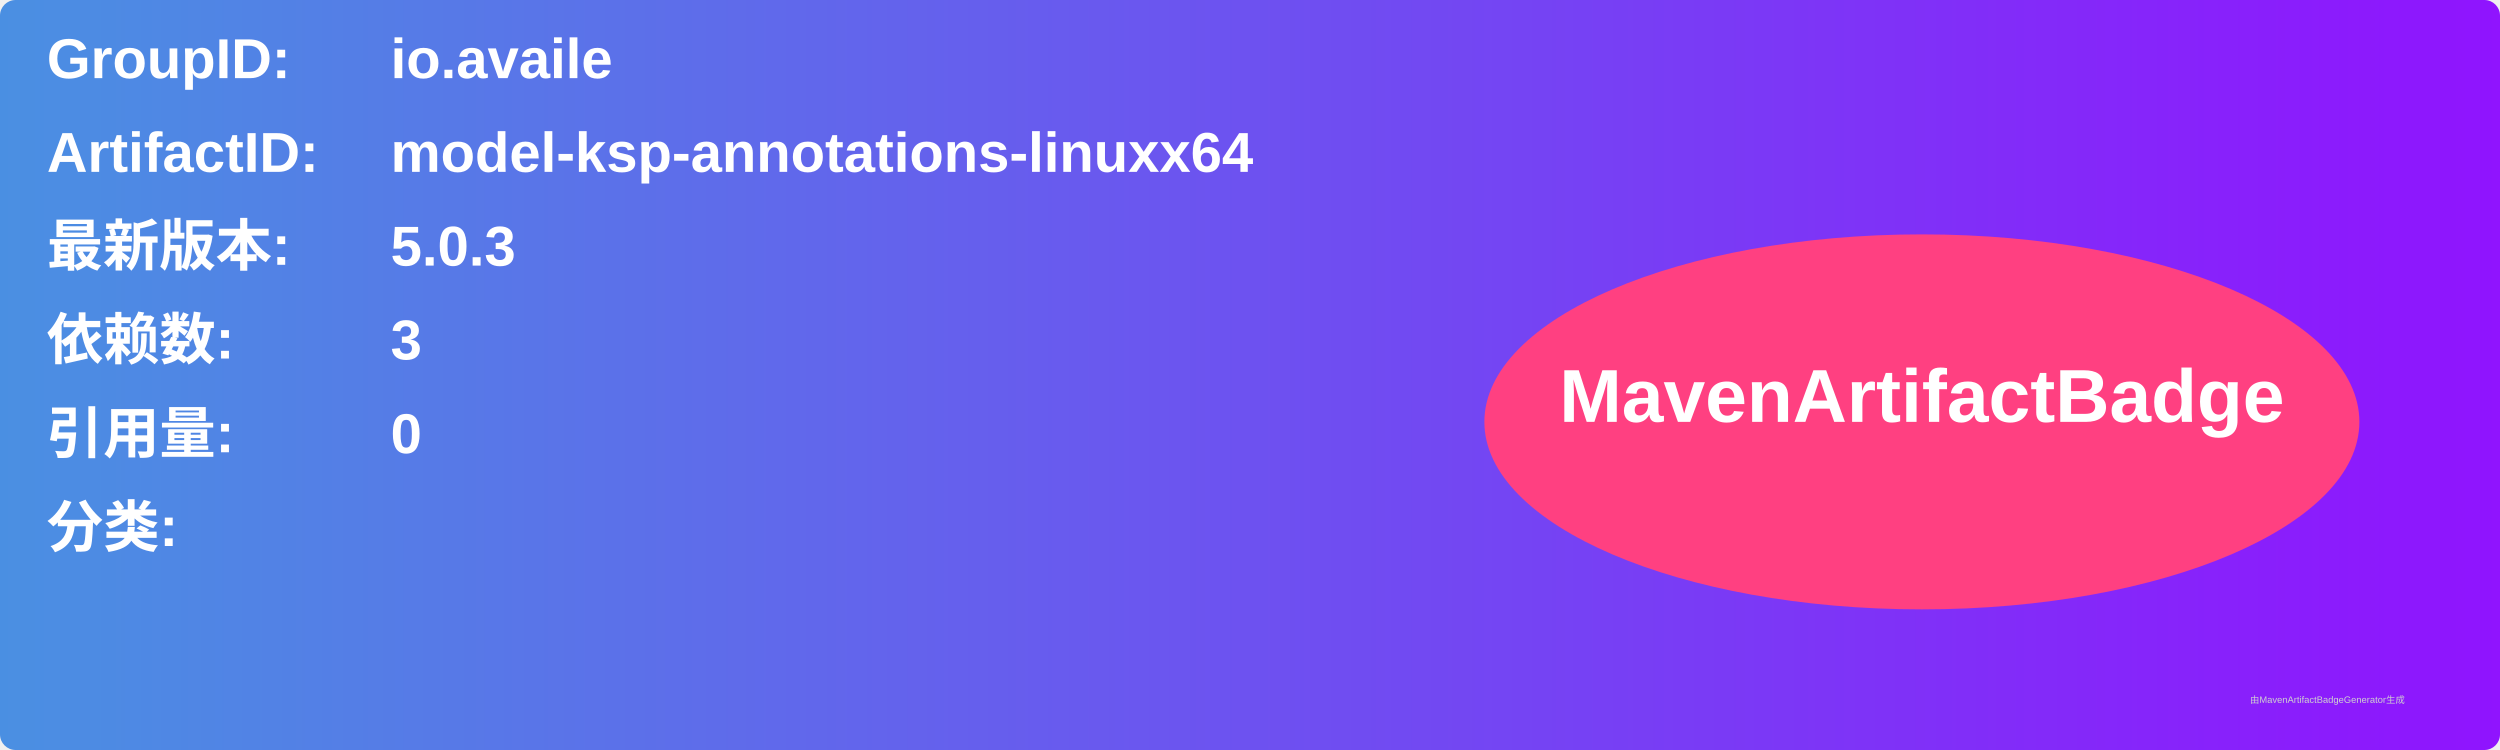
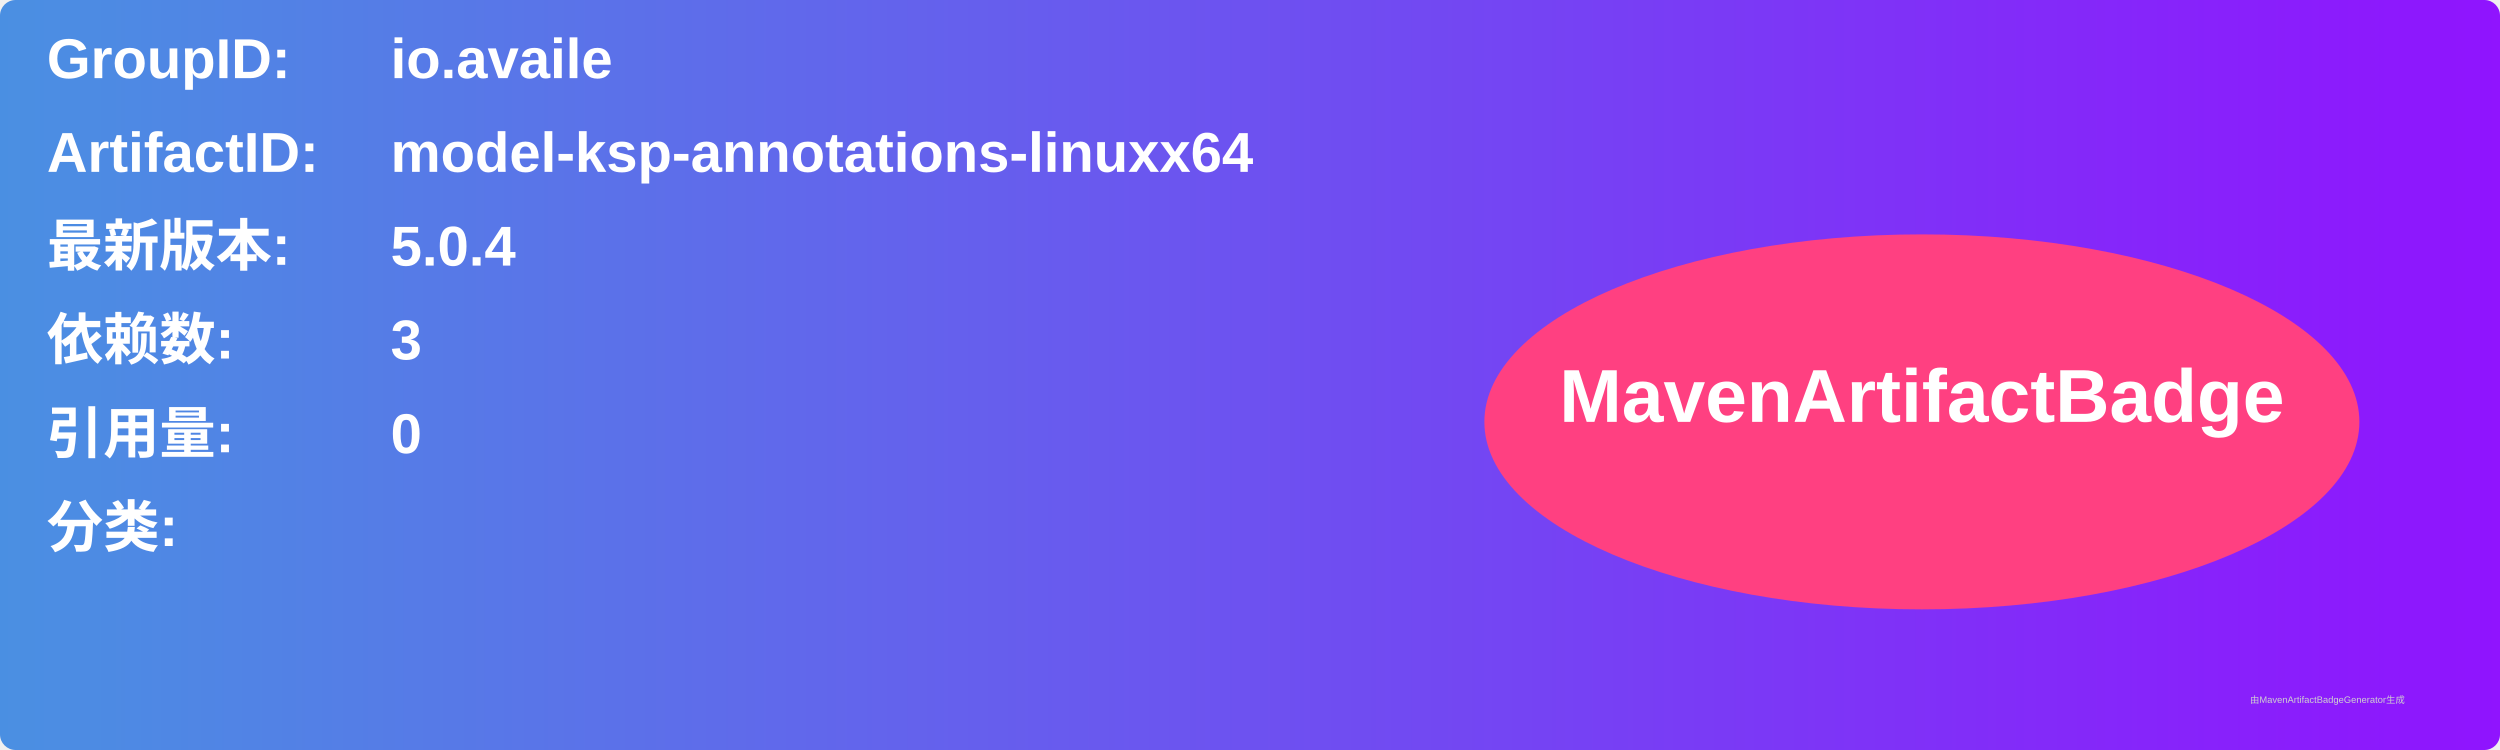
<svg xmlns="http://www.w3.org/2000/svg" width="800" height="240" viewBox="0 0 800 240">
  <linearGradient id="grad" x1="0%" y1="0%" x2="100%" y2="0%">
    <stop offset="0%" stop-color="#4a90e2" />
    <stop offset="100%" stop-color="#9013fe" />
  </linearGradient>
  <rect width="100%" height="100%" rx="5" ry="5" fill="url(#grad)" />
  <g transform="translate(15, 15)">
    <text x="0" y="10" font-family="Arial" font-size="18" fill="white" font-weight="bold" width="260">GroupID:</text>
    <text x="110" y="10" font-family="Arial" font-size="18" fill="white" font-weight="bold" width="460">io.availe</text>
    <text x="0" y="40" font-family="Arial" font-size="18" fill="white" font-weight="bold" width="260">ArtifactID:</text>
    <text x="110" y="40" font-family="Arial" font-size="18" fill="white" font-weight="bold" width="460">model-ksp-annotations-linuxx64</text>
    <text x="0" y="70" font-family="Arial" font-size="18" fill="white" font-weight="bold">最新版本:</text>
    <text x="110" y="70" font-family="Arial" font-size="18" fill="white" font-weight="bold">
-       <tspan font-weight="bold">5.0.3</tspan>
+       <tspan font-weight="bold">5.0.4</tspan>
    </text>
    <text x="0" y="100" font-family="Arial" font-size="18" fill="white" font-weight="bold">依赖数: </text>
    <text x="110" y="100" font-family="Arial" font-size="18" fill="white">
      <tspan font-weight="bold">3</tspan>
    </text>
    <text x="0" y="130" font-family="Arial" font-size="18" fill="white" font-weight="bold">引用量: </text>
    <text x="110" y="130" font-family="Arial" font-size="18" fill="white">
      <tspan font-weight="bold">0</tspan>
    </text>
    <text x="0" y="160" font-family="Arial" font-size="18" fill="white" font-weight="bold">分类:</text>
    <text x="10" y="190" font-family="Arial" font-size="10" fill="white">
      <tspan font-weight="bold" />
    </text>
    <ellipse cx="600" cy="120" rx="140" ry="60" fill="#ff4081" />
    <text x="600" y="120" text-anchor="middle" font-family="Arial" font-size="24" fill="white" font-weight="bold">MavenArtifactBadge</text>
  </g>
  <text x="720" y="225" font-family="Arial" font-size="3" fill="#d0d0d0">由MavenArtifactBadgeGenerator生成</text>
</svg>
